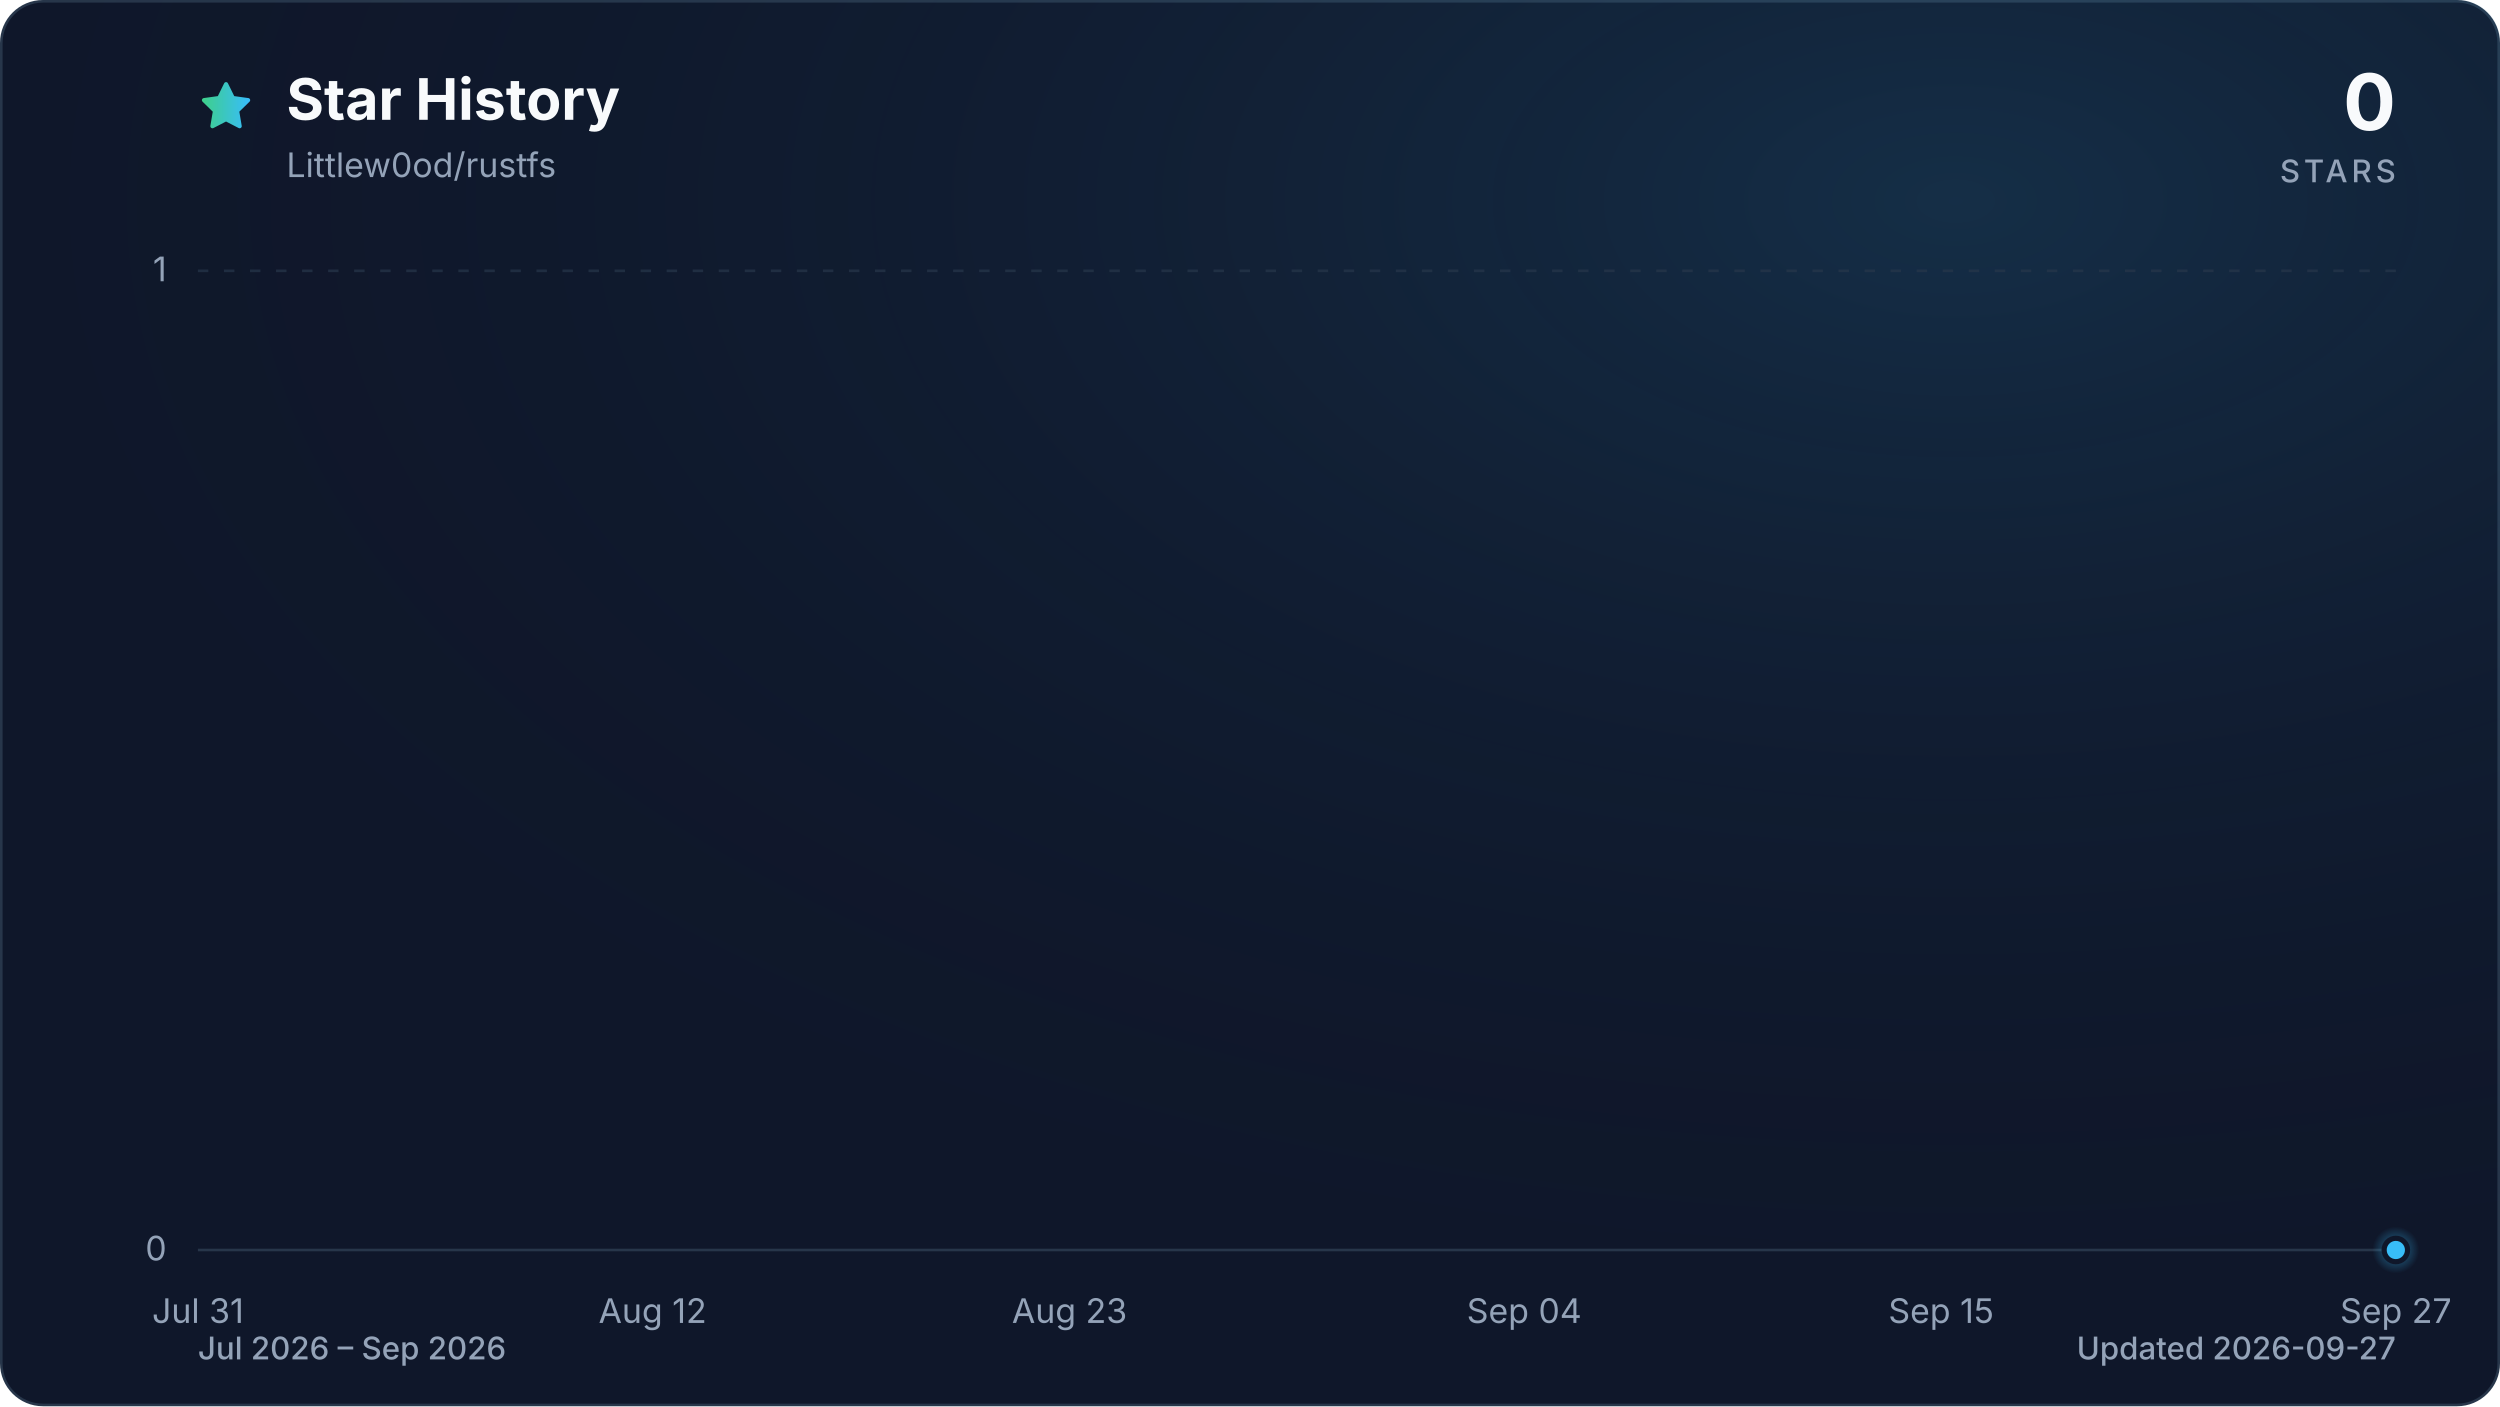
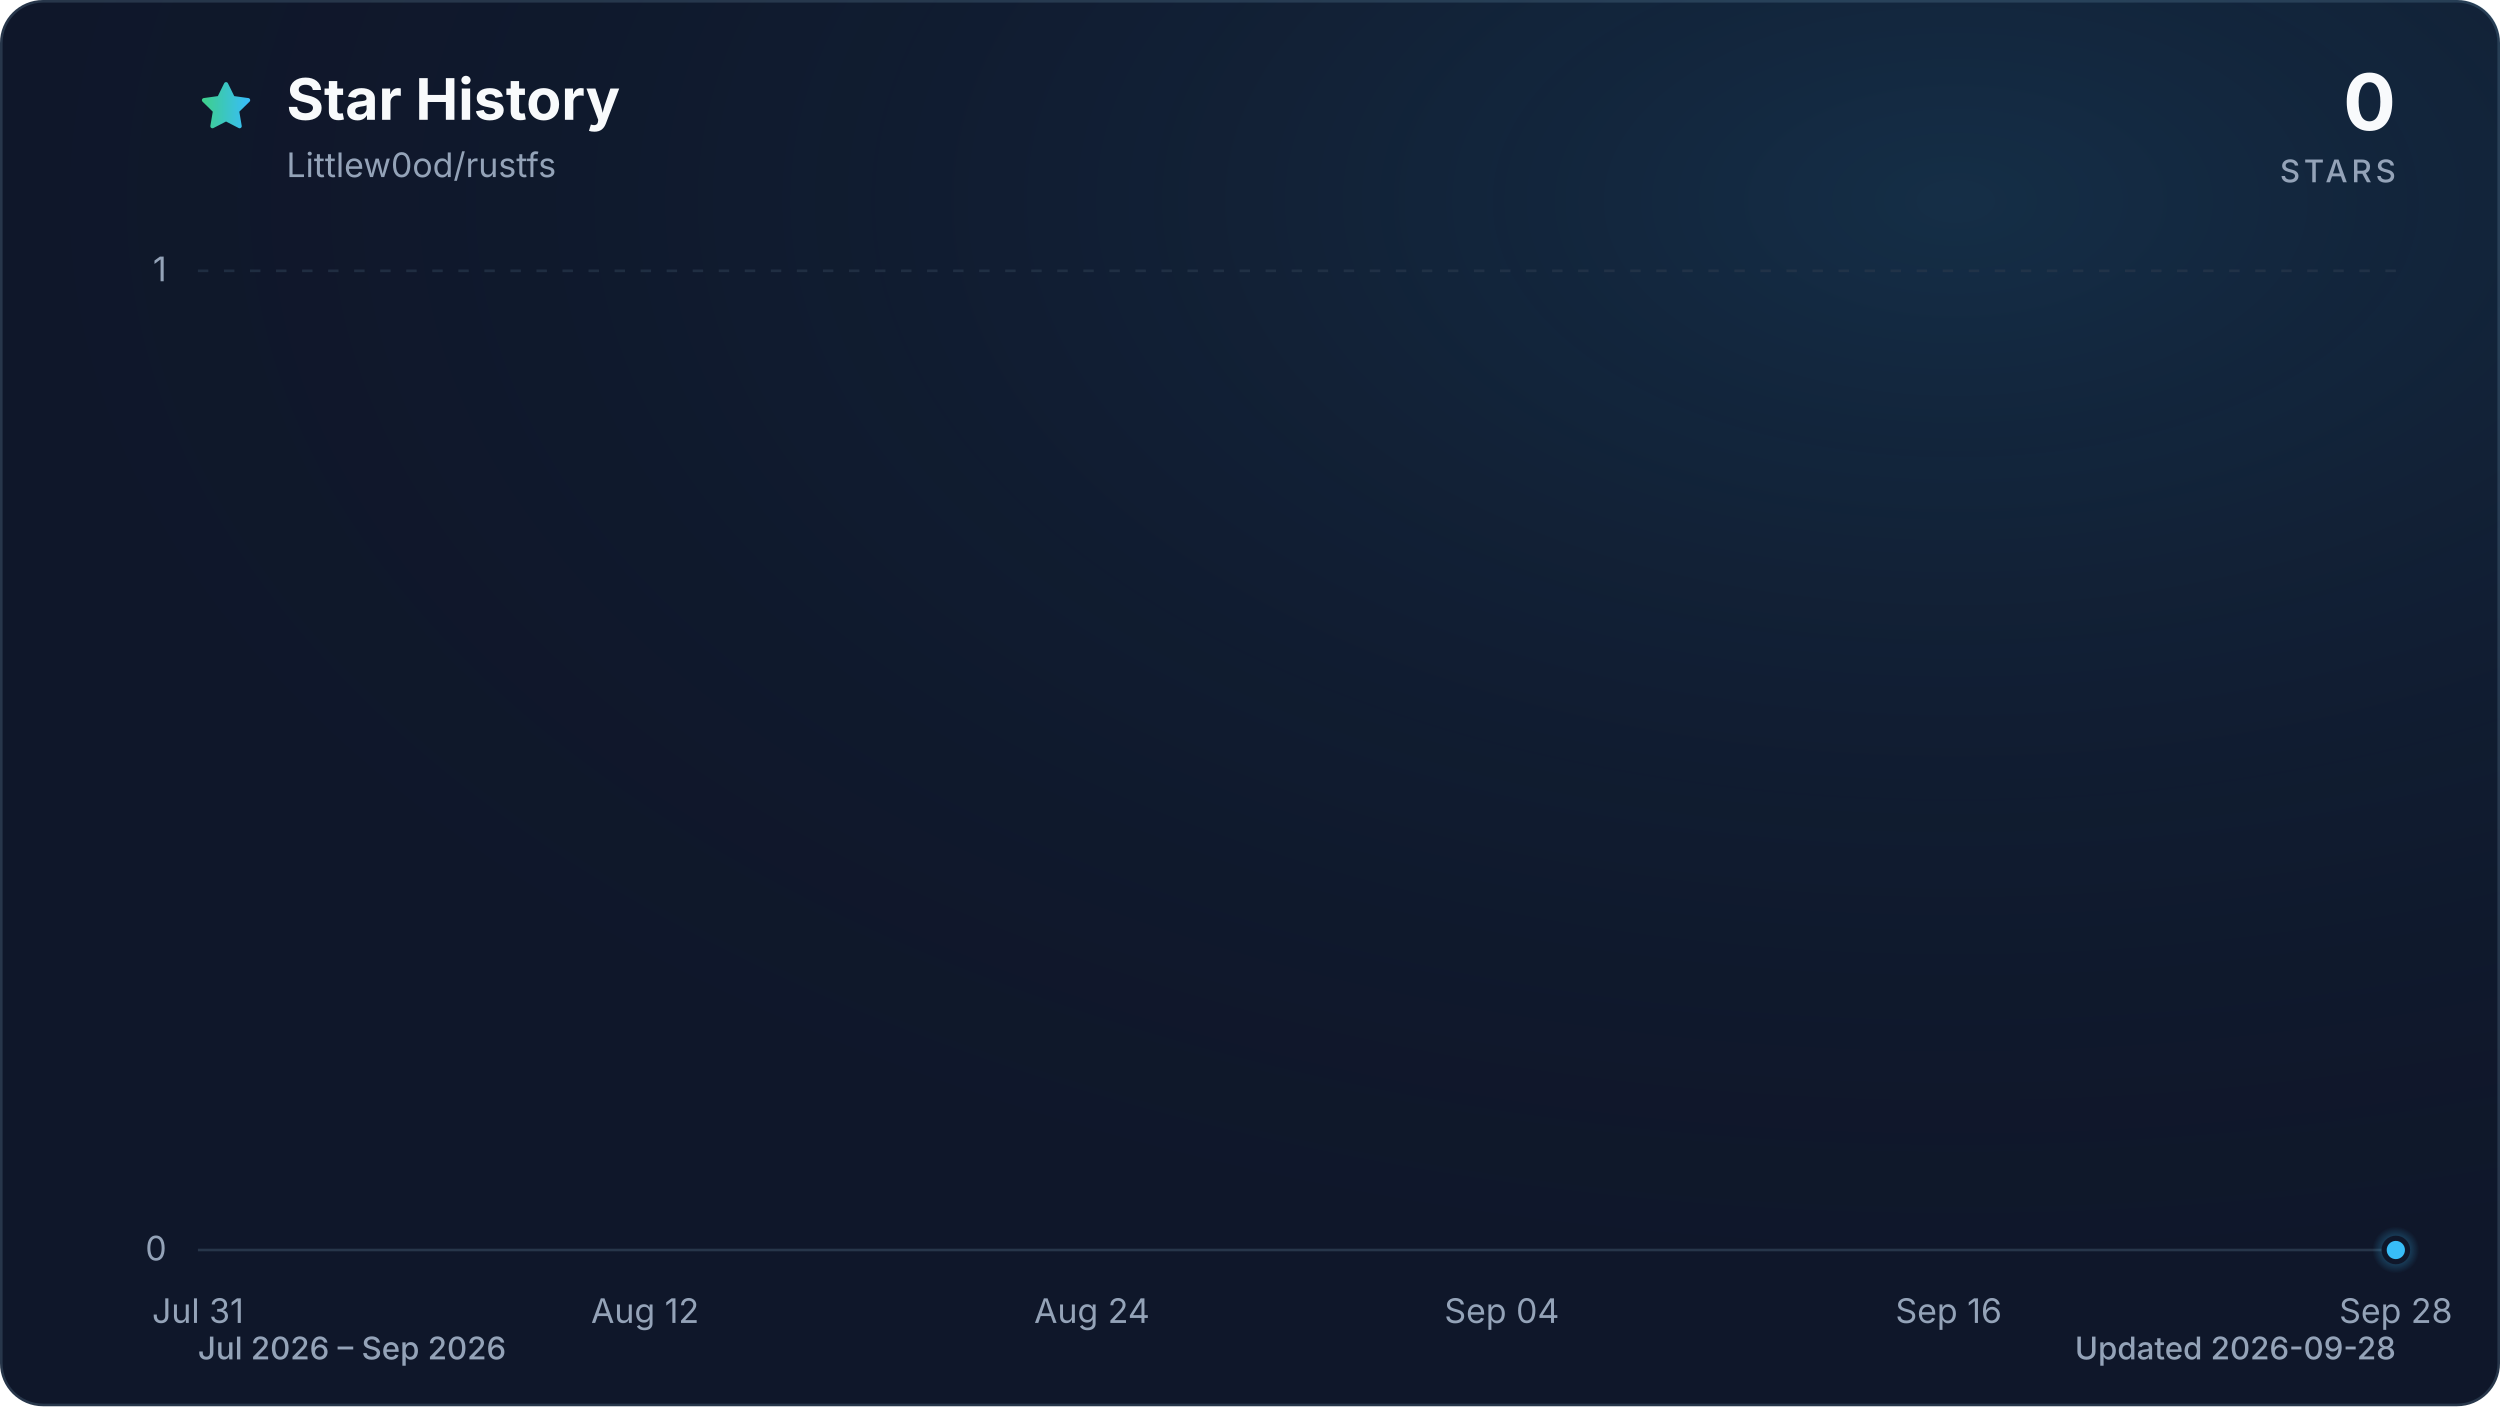
<svg xmlns="http://www.w3.org/2000/svg" viewBox="0 0 960 540" role="img" aria-labelledby="title description" data-style="gradient" data-variant="glow" data-animated="true">
  <defs>
    <linearGradient id="trend" x1="0" y1="0" x2="1" y2="0">
      <stop offset="0%" stop-color="#3ecf8e" />
      <stop offset="100%" stop-color="#38bdf8" />
    </linearGradient>
    <linearGradient id="area" x1="0" y1="0" x2="0" y2="1">
      <stop offset="0%" stop-color="#3ecf8e" stop-opacity="0.30" />
      <stop offset="55%" stop-color="#38bdf8" stop-opacity="0.10" />
      <stop offset="100%" stop-color="#38bdf8" stop-opacity="0.01" />
    </linearGradient>
    <radialGradient id="marker-halo" cx="50%" cy="50%" r="50%">
      <stop offset="0%" stop-color="#38bdf8" stop-opacity="0.55" />
      <stop offset="100%" stop-color="#38bdf8" stop-opacity="0" />
    </radialGradient>
    <radialGradient id="surface-glow" cx="78%" cy="14%" r="80%">
      <stop offset="0%" stop-color="#38bdf8" stop-opacity="0.14" />
      <stop offset="100%" stop-color="#0f172a" stop-opacity="0" />
    </radialGradient>
    <filter id="trend-glow" x="-20%" y="-20%" width="140%" height="140%">
      <feGaussianBlur stdDeviation="7" />
    </filter>
  </defs>
  <style>
.trend-enter{transform-box:fill-box;transform-origin:center;animation:trend-enter 520ms cubic-bezier(0.16,1,0.3,1)}
.marker-enter{transform-box:fill-box;transform-origin:center;animation:marker-enter 320ms cubic-bezier(0.16,1,0.3,1) 200ms both}
.marker-pulse{transform-box:fill-box;transform-origin:center;animation:marker-pulse 2.6s ease-out infinite}
@keyframes trend-enter{from{opacity:.35;transform:translateY(10px)}to{opacity:1;transform:translateY(0)}}
@keyframes marker-enter{from{opacity:0;transform:scale(.4)}to{opacity:1;transform:scale(1)}}
@keyframes marker-pulse{0%{opacity:.5;transform:scale(.7)}70%,100%{opacity:0;transform:scale(2.1)}}
@media (prefers-reduced-motion:reduce){.trend-enter,.marker-enter,.marker-pulse{animation:none!important}}
@media (prefers-reduced-motion:reduce){.marker-pulse{opacity:0}}
</style>
  <rect x="0.5" y="0.5" width="959" height="539" fill="#0f172a" stroke="#27364a" stroke-width="1" rx="16" />
  <rect width="960" height="540" fill="url(#surface-glow)" rx="16" />
  <path d="M12 2.6l2.9 5.9 6.5.9-4.7 4.6 1.1 6.5-5.8-3-5.8 3 1.1-6.5-4.7-4.6 6.5-.9L12 2.6Z" transform="translate(76 30) scale(.9)" fill="url(#trend)" stroke="url(#trend)" stroke-width="1.8" stroke-linejoin="round" aria-hidden="true" />
  <text x="110" y="46" fill="#f8fafc" font-family="ui-sans-serif, system-ui, -apple-system, BlinkMacSystemFont, 'Segoe UI', sans-serif" font-size="22" font-weight="700">Star History</text>
  <text x="110" y="68" fill="#94a3b8" font-family="ui-sans-serif, system-ui, -apple-system, BlinkMacSystemFont, 'Segoe UI', sans-serif" font-size="13">Littlew0od/rustfs</text>
  <text x="920" y="50" fill="#f8fafc" font-family="ui-sans-serif, system-ui, -apple-system, BlinkMacSystemFont, 'Segoe UI', sans-serif" font-size="30" font-weight="700" text-anchor="end">0</text>
  <text x="920" y="70" fill="#94a3b8" font-family="ui-sans-serif, system-ui, -apple-system, BlinkMacSystemFont, 'Segoe UI', sans-serif" font-size="12" font-weight="500" letter-spacing="1.5" text-anchor="end">STARS</text>
  <line x1="76" y1="480.0" x2="920" y2="480.0" stroke="#27364a" stroke-width="1" stroke-dasharray="0" opacity="1" />
  <text x="64" y="484.0" fill="#94a3b8" font-family="ui-sans-serif, system-ui, -apple-system, BlinkMacSystemFont, 'Segoe UI', sans-serif" font-size="13" text-anchor="end">0</text>
  <line x1="76" y1="104.0" x2="920" y2="104.0" stroke="#27364a" stroke-width="1" stroke-dasharray="4 6" opacity="0.7" />
  <text x="64" y="108.0" fill="#94a3b8" font-family="ui-sans-serif, system-ui, -apple-system, BlinkMacSystemFont, 'Segoe UI', sans-serif" font-size="13" text-anchor="end">1</text>
  <text x="76.0" y="508" fill="#94a3b8" font-family="ui-sans-serif, system-ui, -apple-system, BlinkMacSystemFont, 'Segoe UI', sans-serif" font-size="13" text-anchor="middle">Jul 31</text>
-   <text x="250.6" y="508" fill="#94a3b8" font-family="ui-sans-serif, system-ui, -apple-system, BlinkMacSystemFont, 'Segoe UI', sans-serif" font-size="13" text-anchor="middle">Aug 12</text>
-   <text x="410.7" y="508" fill="#94a3b8" font-family="ui-sans-serif, system-ui, -apple-system, BlinkMacSystemFont, 'Segoe UI', sans-serif" font-size="13" text-anchor="middle">Aug 23</text>
-   <text x="585.3" y="508" fill="#94a3b8" font-family="ui-sans-serif, system-ui, -apple-system, BlinkMacSystemFont, 'Segoe UI', sans-serif" font-size="13" text-anchor="middle">Sep 04</text>
-   <text x="745.4" y="508" fill="#94a3b8" font-family="ui-sans-serif, system-ui, -apple-system, BlinkMacSystemFont, 'Segoe UI', sans-serif" font-size="13" text-anchor="middle">Sep 15</text>
-   <text x="920.0" y="508" fill="#94a3b8" font-family="ui-sans-serif, system-ui, -apple-system, BlinkMacSystemFont, 'Segoe UI', sans-serif" font-size="13" text-anchor="middle">Sep 27</text>
+   <text x="247.7" y="508" fill="#94a3b8" font-family="ui-sans-serif, system-ui, -apple-system, BlinkMacSystemFont, 'Segoe UI', sans-serif" font-size="13" text-anchor="middle">Aug 12</text>
+   <text x="419.3" y="508" fill="#94a3b8" font-family="ui-sans-serif, system-ui, -apple-system, BlinkMacSystemFont, 'Segoe UI', sans-serif" font-size="13" text-anchor="middle">Aug 24</text>
+   <text x="576.7" y="508" fill="#94a3b8" font-family="ui-sans-serif, system-ui, -apple-system, BlinkMacSystemFont, 'Segoe UI', sans-serif" font-size="13" text-anchor="middle">Sep 04</text>
+   <text x="748.3" y="508" fill="#94a3b8" font-family="ui-sans-serif, system-ui, -apple-system, BlinkMacSystemFont, 'Segoe UI', sans-serif" font-size="13" text-anchor="middle">Sep 16</text>
+   <text x="920.0" y="508" fill="#94a3b8" font-family="ui-sans-serif, system-ui, -apple-system, BlinkMacSystemFont, 'Segoe UI', sans-serif" font-size="13" text-anchor="middle">Sep 28</text>
  <g class="trend-enter">
-     <path d="M 76.0 480.0 C 80.9 480.0, 85.7 480.0, 90.6 480.0 C 95.4 480.0, 100.3 480.0, 105.1 480.0 C 110.0 480.0, 114.8 480.0, 119.7 480.0 C 124.5 480.0, 129.4 480.0, 134.2 480.0 C 139.1 480.0, 143.9 480.0, 148.8 480.0 C 153.6 480.0, 158.5 480.0, 163.3 480.0 C 168.2 480.0, 173.0 480.0, 177.9 480.0 C 182.7 480.0, 187.6 480.0, 192.4 480.0 C 197.3 480.0, 202.1 480.0, 207.0 480.0 C 211.8 480.0, 216.7 480.0, 221.5 480.0 C 226.4 480.0, 231.2 480.0, 236.1 480.0 C 240.9 480.0, 245.8 480.0, 250.6 480.0 C 255.5 480.0, 260.3 480.0, 265.2 480.0 C 270.0 480.0, 274.9 480.0, 279.7 480.0 C 284.6 480.0, 289.4 480.0, 294.3 480.0 C 299.1 480.0, 304.0 480.0, 308.8 480.0 C 313.7 480.0, 318.5 480.0, 323.4 480.0 C 328.2 480.0, 333.1 480.0, 337.9 480.0 C 342.8 480.0, 347.6 480.0, 352.5 480.0 C 357.3 480.0, 362.2 480.0, 367.0 480.0 C 371.9 480.0, 376.7 480.0, 381.6 480.0 C 386.4 480.0, 391.3 480.0, 396.1 480.0 C 401.0 480.0, 405.8 480.0, 410.7 480.0 C 415.5 480.0, 420.4 480.0, 425.2 480.0 C 430.1 480.0, 434.9 480.0, 439.8 480.0 C 444.6 480.0, 449.5 480.0, 454.3 480.0 C 459.2 480.0, 464.0 480.0, 468.9 480.0 C 473.7 480.0, 478.6 480.0, 483.4 480.0 C 488.3 480.0, 493.1 480.0, 498.0 480.0 C 502.9 480.0, 507.7 480.0, 512.6 480.0 C 517.4 480.0, 522.3 480.0, 527.1 480.0 C 532.0 480.0, 536.8 480.0, 541.7 480.0 C 546.5 480.0, 551.4 480.0, 556.2 480.0 C 561.1 480.0, 565.9 480.0, 570.8 480.0 C 575.6 480.0, 580.5 480.0, 585.3 480.0 C 590.2 480.0, 595.0 480.0, 599.9 480.0 C 604.7 480.0, 609.6 480.0, 614.4 480.0 C 619.3 480.0, 624.1 480.0, 629.0 480.0 C 633.8 480.0, 638.7 480.0, 643.5 480.0 C 648.4 480.0, 653.2 480.0, 658.1 480.0 C 662.9 480.0, 667.8 480.0, 672.6 480.0 C 677.5 480.0, 682.3 480.0, 687.2 480.0 C 692.0 480.0, 696.9 480.0, 701.7 480.0 C 706.6 480.0, 711.4 480.0, 716.3 480.0 C 721.1 480.0, 726.0 480.0, 730.8 480.0 C 735.7 480.0, 740.5 480.0, 745.4 480.0 C 750.2 480.0, 755.1 480.0, 759.9 480.0 C 764.8 480.0, 769.6 480.0, 774.5 480.0 C 779.3 480.0, 784.2 480.0, 789.0 480.0 C 793.9 480.0, 798.7 480.0, 803.6 480.0 C 808.4 480.0, 813.3 480.0, 818.1 480.0 C 823.0 480.0, 827.8 480.0, 832.7 480.0 C 837.5 480.0, 842.4 480.0, 847.2 480.0 C 852.1 480.0, 856.9 480.0, 861.8 480.0 C 866.6 480.0, 871.5 480.0, 876.3 480.0 C 881.2 480.0, 886.0 480.0, 890.9 480.0 C 895.7 480.0, 900.6 480.0, 905.4 480.0 C 910.3 480.0, 915.1 480.0, 920.0 480.0 L 920.0 480.0 L 76.0 480.0 Z" fill="url(#area)" />
-     <path d="M 76.0 480.0 C 80.9 480.0, 85.7 480.0, 90.6 480.0 C 95.4 480.0, 100.3 480.0, 105.1 480.0 C 110.0 480.0, 114.8 480.0, 119.7 480.0 C 124.5 480.0, 129.4 480.0, 134.2 480.0 C 139.1 480.0, 143.9 480.0, 148.8 480.0 C 153.6 480.0, 158.5 480.0, 163.3 480.0 C 168.2 480.0, 173.0 480.0, 177.9 480.0 C 182.7 480.0, 187.6 480.0, 192.4 480.0 C 197.3 480.0, 202.1 480.0, 207.0 480.0 C 211.8 480.0, 216.7 480.0, 221.5 480.0 C 226.4 480.0, 231.2 480.0, 236.1 480.0 C 240.9 480.0, 245.8 480.0, 250.6 480.0 C 255.5 480.0, 260.3 480.0, 265.2 480.0 C 270.0 480.0, 274.9 480.0, 279.7 480.0 C 284.6 480.0, 289.4 480.0, 294.3 480.0 C 299.1 480.0, 304.0 480.0, 308.8 480.0 C 313.7 480.0, 318.5 480.0, 323.4 480.0 C 328.2 480.0, 333.1 480.0, 337.9 480.0 C 342.8 480.0, 347.6 480.0, 352.5 480.0 C 357.3 480.0, 362.2 480.0, 367.0 480.0 C 371.9 480.0, 376.7 480.0, 381.6 480.0 C 386.4 480.0, 391.3 480.0, 396.1 480.0 C 401.0 480.0, 405.8 480.0, 410.7 480.0 C 415.5 480.0, 420.4 480.0, 425.2 480.0 C 430.1 480.0, 434.9 480.0, 439.8 480.0 C 444.6 480.0, 449.5 480.0, 454.3 480.0 C 459.2 480.0, 464.0 480.0, 468.9 480.0 C 473.7 480.0, 478.6 480.0, 483.4 480.0 C 488.3 480.0, 493.1 480.0, 498.0 480.0 C 502.9 480.0, 507.7 480.0, 512.6 480.0 C 517.4 480.0, 522.3 480.0, 527.1 480.0 C 532.0 480.0, 536.8 480.0, 541.7 480.0 C 546.5 480.0, 551.4 480.0, 556.2 480.0 C 561.1 480.0, 565.9 480.0, 570.8 480.0 C 575.6 480.0, 580.5 480.0, 585.3 480.0 C 590.2 480.0, 595.0 480.0, 599.9 480.0 C 604.7 480.0, 609.6 480.0, 614.4 480.0 C 619.3 480.0, 624.1 480.0, 629.0 480.0 C 633.8 480.0, 638.7 480.0, 643.5 480.0 C 648.4 480.0, 653.2 480.0, 658.1 480.0 C 662.9 480.0, 667.8 480.0, 672.6 480.0 C 677.5 480.0, 682.3 480.0, 687.2 480.0 C 692.0 480.0, 696.9 480.0, 701.7 480.0 C 706.6 480.0, 711.4 480.0, 716.3 480.0 C 721.1 480.0, 726.0 480.0, 730.8 480.0 C 735.7 480.0, 740.5 480.0, 745.4 480.0 C 750.2 480.0, 755.1 480.0, 759.9 480.0 C 764.8 480.0, 769.6 480.0, 774.5 480.0 C 779.3 480.0, 784.2 480.0, 789.0 480.0 C 793.9 480.0, 798.7 480.0, 803.6 480.0 C 808.4 480.0, 813.3 480.0, 818.1 480.0 C 823.0 480.0, 827.8 480.0, 832.7 480.0 C 837.5 480.0, 842.4 480.0, 847.2 480.0 C 852.1 480.0, 856.9 480.0, 861.8 480.0 C 866.6 480.0, 871.5 480.0, 876.3 480.0 C 881.2 480.0, 886.0 480.0, 890.9 480.0 C 895.7 480.0, 900.6 480.0, 905.4 480.0 C 910.3 480.0, 915.1 480.0, 920.0 480.0" fill="none" stroke="url(#trend)" stroke-width="12" stroke-linecap="round" stroke-linejoin="round" opacity="0.16" filter="url(#trend-glow)" />
-     <path d="M 76.0 480.0 C 80.9 480.0, 85.7 480.0, 90.6 480.0 C 95.4 480.0, 100.3 480.0, 105.1 480.0 C 110.0 480.0, 114.8 480.0, 119.7 480.0 C 124.5 480.0, 129.4 480.0, 134.2 480.0 C 139.1 480.0, 143.9 480.0, 148.8 480.0 C 153.6 480.0, 158.5 480.0, 163.3 480.0 C 168.2 480.0, 173.0 480.0, 177.9 480.0 C 182.7 480.0, 187.6 480.0, 192.4 480.0 C 197.3 480.0, 202.1 480.0, 207.0 480.0 C 211.8 480.0, 216.7 480.0, 221.5 480.0 C 226.4 480.0, 231.2 480.0, 236.1 480.0 C 240.9 480.0, 245.8 480.0, 250.6 480.0 C 255.5 480.0, 260.3 480.0, 265.2 480.0 C 270.0 480.0, 274.9 480.0, 279.7 480.0 C 284.6 480.0, 289.4 480.0, 294.3 480.0 C 299.1 480.0, 304.0 480.0, 308.8 480.0 C 313.7 480.0, 318.5 480.0, 323.4 480.0 C 328.2 480.0, 333.1 480.0, 337.9 480.0 C 342.8 480.0, 347.6 480.0, 352.5 480.0 C 357.3 480.0, 362.2 480.0, 367.0 480.0 C 371.9 480.0, 376.7 480.0, 381.6 480.0 C 386.4 480.0, 391.3 480.0, 396.1 480.0 C 401.0 480.0, 405.8 480.0, 410.7 480.0 C 415.5 480.0, 420.4 480.0, 425.2 480.0 C 430.1 480.0, 434.9 480.0, 439.8 480.0 C 444.6 480.0, 449.5 480.0, 454.3 480.0 C 459.2 480.0, 464.0 480.0, 468.9 480.0 C 473.7 480.0, 478.6 480.0, 483.4 480.0 C 488.3 480.0, 493.1 480.0, 498.0 480.0 C 502.9 480.0, 507.7 480.0, 512.6 480.0 C 517.4 480.0, 522.3 480.0, 527.1 480.0 C 532.0 480.0, 536.8 480.0, 541.7 480.0 C 546.5 480.0, 551.4 480.0, 556.2 480.0 C 561.1 480.0, 565.9 480.0, 570.8 480.0 C 575.6 480.0, 580.5 480.0, 585.3 480.0 C 590.2 480.0, 595.0 480.0, 599.9 480.0 C 604.7 480.0, 609.6 480.0, 614.4 480.0 C 619.3 480.0, 624.1 480.0, 629.0 480.0 C 633.8 480.0, 638.7 480.0, 643.5 480.0 C 648.4 480.0, 653.2 480.0, 658.1 480.0 C 662.9 480.0, 667.8 480.0, 672.6 480.0 C 677.5 480.0, 682.3 480.0, 687.2 480.0 C 692.0 480.0, 696.9 480.0, 701.7 480.0 C 706.6 480.0, 711.4 480.0, 716.3 480.0 C 721.1 480.0, 726.0 480.0, 730.8 480.0 C 735.7 480.0, 740.5 480.0, 745.4 480.0 C 750.2 480.0, 755.1 480.0, 759.9 480.0 C 764.8 480.0, 769.6 480.0, 774.5 480.0 C 779.3 480.0, 784.2 480.0, 789.0 480.0 C 793.9 480.0, 798.7 480.0, 803.6 480.0 C 808.4 480.0, 813.3 480.0, 818.1 480.0 C 823.0 480.0, 827.8 480.0, 832.7 480.0 C 837.5 480.0, 842.4 480.0, 847.2 480.0 C 852.1 480.0, 856.9 480.0, 861.8 480.0 C 866.6 480.0, 871.5 480.0, 876.3 480.0 C 881.2 480.0, 886.0 480.0, 890.9 480.0 C 895.7 480.0, 900.6 480.0, 905.4 480.0 C 910.3 480.0, 915.1 480.0, 920.0 480.0" fill="none" stroke="url(#trend)" stroke-width="3" stroke-linecap="round" stroke-linejoin="round" />
+     <path d="M 76.0 480.0 C 80.8 480.0, 85.5 480.0, 90.3 480.0 C 95.1 480.0, 99.8 480.0, 104.6 480.0 C 109.4 480.0, 114.1 480.0, 118.9 480.0 C 123.7 480.0, 128.5 480.0, 133.2 480.0 C 138.0 480.0, 142.8 480.0, 147.5 480.0 C 152.3 480.0, 157.1 480.0, 161.8 480.0 C 166.6 480.0, 171.4 480.0, 176.1 480.0 C 180.9 480.0, 185.7 480.0, 190.4 480.0 C 195.2 480.0, 200.0 480.0, 204.7 480.0 C 209.5 480.0, 214.3 480.0, 219.1 480.0 C 223.8 480.0, 228.6 480.0, 233.4 480.0 C 238.1 480.0, 242.9 480.0, 247.7 480.0 C 252.4 480.0, 257.2 480.0, 262.0 480.0 C 266.7 480.0, 271.5 480.0, 276.3 480.0 C 281.0 480.0, 285.8 480.0, 290.6 480.0 C 295.3 480.0, 300.1 480.0, 304.9 480.0 C 309.6 480.0, 314.4 480.0, 319.2 480.0 C 324.0 480.0, 328.7 480.0, 333.5 480.0 C 338.3 480.0, 343.0 480.0, 347.8 480.0 C 352.6 480.0, 357.3 480.0, 362.1 480.0 C 366.9 480.0, 371.6 480.0, 376.4 480.0 C 381.2 480.0, 385.9 480.0, 390.7 480.0 C 395.5 480.0, 400.2 480.0, 405.0 480.0 C 409.8 480.0, 414.6 480.0, 419.3 480.0 C 424.1 480.0, 428.9 480.0, 433.6 480.0 C 438.4 480.0, 443.2 480.0, 447.9 480.0 C 452.7 480.0, 457.5 480.0, 462.2 480.0 C 467.0 480.0, 471.8 480.0, 476.5 480.0 C 481.3 480.0, 486.1 480.0, 490.8 480.0 C 495.6 480.0, 500.4 480.0, 505.2 480.0 C 509.9 480.0, 514.7 480.0, 519.5 480.0 C 524.2 480.0, 529.0 480.0, 533.8 480.0 C 538.5 480.0, 543.3 480.0, 548.1 480.0 C 552.8 480.0, 557.6 480.0, 562.4 480.0 C 567.1 480.0, 571.9 480.0, 576.7 480.0 C 581.4 480.0, 586.2 480.0, 591.0 480.0 C 595.8 480.0, 600.5 480.0, 605.3 480.0 C 610.1 480.0, 614.8 480.0, 619.6 480.0 C 624.4 480.0, 629.1 480.0, 633.9 480.0 C 638.7 480.0, 643.4 480.0, 648.2 480.0 C 653.0 480.0, 657.7 480.0, 662.5 480.0 C 667.3 480.0, 672.0 480.0, 676.8 480.0 C 681.6 480.0, 686.4 480.0, 691.1 480.0 C 695.9 480.0, 700.7 480.0, 705.4 480.0 C 710.2 480.0, 715.0 480.0, 719.7 480.0 C 724.5 480.0, 729.3 480.0, 734.0 480.0 C 738.8 480.0, 743.6 480.0, 748.3 480.0 C 753.1 480.0, 757.9 480.0, 762.6 480.0 C 767.4 480.0, 772.2 480.0, 776.9 480.0 C 781.7 480.0, 786.5 480.0, 791.3 480.0 C 796.0 480.0, 800.8 480.0, 805.6 480.0 C 810.3 480.0, 815.1 480.0, 819.9 480.0 C 824.6 480.0, 829.4 480.0, 834.2 480.0 C 838.9 480.0, 843.7 480.0, 848.5 480.0 C 853.2 480.0, 858.0 480.0, 862.8 480.0 C 867.5 480.0, 872.3 480.0, 877.1 480.0 C 881.9 480.0, 886.6 480.0, 891.4 480.0 C 896.2 480.0, 900.9 480.0, 905.7 480.0 C 910.5 480.0, 915.2 480.0, 920.0 480.0 L 920.0 480.0 L 76.0 480.0 Z" fill="url(#area)" />
+     <path d="M 76.0 480.0 C 80.8 480.0, 85.5 480.0, 90.3 480.0 C 95.1 480.0, 99.8 480.0, 104.6 480.0 C 109.4 480.0, 114.1 480.0, 118.9 480.0 C 123.7 480.0, 128.5 480.0, 133.2 480.0 C 138.0 480.0, 142.8 480.0, 147.5 480.0 C 152.3 480.0, 157.1 480.0, 161.8 480.0 C 166.6 480.0, 171.4 480.0, 176.1 480.0 C 180.9 480.0, 185.7 480.0, 190.4 480.0 C 195.2 480.0, 200.0 480.0, 204.7 480.0 C 209.5 480.0, 214.3 480.0, 219.1 480.0 C 223.8 480.0, 228.6 480.0, 233.4 480.0 C 238.1 480.0, 242.9 480.0, 247.7 480.0 C 252.4 480.0, 257.2 480.0, 262.0 480.0 C 266.7 480.0, 271.5 480.0, 276.3 480.0 C 281.0 480.0, 285.8 480.0, 290.6 480.0 C 295.3 480.0, 300.1 480.0, 304.9 480.0 C 309.6 480.0, 314.4 480.0, 319.2 480.0 C 324.0 480.0, 328.7 480.0, 333.5 480.0 C 338.3 480.0, 343.0 480.0, 347.8 480.0 C 352.6 480.0, 357.3 480.0, 362.1 480.0 C 366.9 480.0, 371.6 480.0, 376.4 480.0 C 381.2 480.0, 385.9 480.0, 390.7 480.0 C 395.5 480.0, 400.2 480.0, 405.0 480.0 C 409.8 480.0, 414.6 480.0, 419.3 480.0 C 424.1 480.0, 428.9 480.0, 433.6 480.0 C 438.4 480.0, 443.2 480.0, 447.9 480.0 C 452.7 480.0, 457.5 480.0, 462.2 480.0 C 467.0 480.0, 471.8 480.0, 476.5 480.0 C 481.3 480.0, 486.1 480.0, 490.8 480.0 C 495.6 480.0, 500.4 480.0, 505.2 480.0 C 509.9 480.0, 514.7 480.0, 519.5 480.0 C 524.2 480.0, 529.0 480.0, 533.8 480.0 C 538.5 480.0, 543.3 480.0, 548.1 480.0 C 552.8 480.0, 557.6 480.0, 562.4 480.0 C 567.1 480.0, 571.9 480.0, 576.7 480.0 C 581.4 480.0, 586.2 480.0, 591.0 480.0 C 595.8 480.0, 600.5 480.0, 605.3 480.0 C 610.1 480.0, 614.8 480.0, 619.6 480.0 C 624.4 480.0, 629.1 480.0, 633.9 480.0 C 638.7 480.0, 643.4 480.0, 648.2 480.0 C 653.0 480.0, 657.7 480.0, 662.5 480.0 C 667.3 480.0, 672.0 480.0, 676.8 480.0 C 681.6 480.0, 686.4 480.0, 691.1 480.0 C 695.9 480.0, 700.7 480.0, 705.4 480.0 C 710.2 480.0, 715.0 480.0, 719.7 480.0 C 724.5 480.0, 729.3 480.0, 734.0 480.0 C 738.8 480.0, 743.6 480.0, 748.3 480.0 C 753.1 480.0, 757.9 480.0, 762.6 480.0 C 767.4 480.0, 772.2 480.0, 776.9 480.0 C 781.7 480.0, 786.5 480.0, 791.3 480.0 C 796.0 480.0, 800.8 480.0, 805.6 480.0 C 810.3 480.0, 815.1 480.0, 819.9 480.0 C 824.6 480.0, 829.4 480.0, 834.2 480.0 C 838.9 480.0, 843.7 480.0, 848.5 480.0 C 853.2 480.0, 858.0 480.0, 862.8 480.0 C 867.5 480.0, 872.3 480.0, 877.1 480.0 C 881.9 480.0, 886.6 480.0, 891.4 480.0 C 896.2 480.0, 900.9 480.0, 905.7 480.0 C 910.5 480.0, 915.2 480.0, 920.0 480.0" fill="none" stroke="url(#trend)" stroke-width="12" stroke-linecap="round" stroke-linejoin="round" opacity="0.16" filter="url(#trend-glow)" />
+     <path d="M 76.0 480.0 C 80.8 480.0, 85.5 480.0, 90.3 480.0 C 95.1 480.0, 99.8 480.0, 104.6 480.0 C 109.4 480.0, 114.1 480.0, 118.9 480.0 C 123.7 480.0, 128.5 480.0, 133.2 480.0 C 138.0 480.0, 142.8 480.0, 147.5 480.0 C 152.3 480.0, 157.1 480.0, 161.8 480.0 C 166.6 480.0, 171.4 480.0, 176.1 480.0 C 180.9 480.0, 185.7 480.0, 190.4 480.0 C 195.2 480.0, 200.0 480.0, 204.7 480.0 C 209.5 480.0, 214.3 480.0, 219.1 480.0 C 223.8 480.0, 228.6 480.0, 233.4 480.0 C 238.1 480.0, 242.9 480.0, 247.7 480.0 C 252.4 480.0, 257.2 480.0, 262.0 480.0 C 266.7 480.0, 271.5 480.0, 276.3 480.0 C 281.0 480.0, 285.8 480.0, 290.6 480.0 C 295.3 480.0, 300.1 480.0, 304.9 480.0 C 309.6 480.0, 314.4 480.0, 319.2 480.0 C 324.0 480.0, 328.7 480.0, 333.5 480.0 C 338.3 480.0, 343.0 480.0, 347.8 480.0 C 352.6 480.0, 357.3 480.0, 362.1 480.0 C 366.9 480.0, 371.6 480.0, 376.4 480.0 C 381.2 480.0, 385.9 480.0, 390.7 480.0 C 395.5 480.0, 400.2 480.0, 405.0 480.0 C 409.8 480.0, 414.6 480.0, 419.3 480.0 C 424.1 480.0, 428.9 480.0, 433.6 480.0 C 438.4 480.0, 443.2 480.0, 447.9 480.0 C 452.7 480.0, 457.5 480.0, 462.2 480.0 C 467.0 480.0, 471.8 480.0, 476.5 480.0 C 481.3 480.0, 486.1 480.0, 490.8 480.0 C 495.6 480.0, 500.4 480.0, 505.2 480.0 C 509.9 480.0, 514.7 480.0, 519.5 480.0 C 524.2 480.0, 529.0 480.0, 533.8 480.0 C 538.5 480.0, 543.3 480.0, 548.1 480.0 C 552.8 480.0, 557.6 480.0, 562.4 480.0 C 567.1 480.0, 571.9 480.0, 576.7 480.0 C 581.4 480.0, 586.2 480.0, 591.0 480.0 C 595.8 480.0, 600.5 480.0, 605.3 480.0 C 610.1 480.0, 614.8 480.0, 619.6 480.0 C 624.4 480.0, 629.1 480.0, 633.9 480.0 C 638.7 480.0, 643.4 480.0, 648.2 480.0 C 653.0 480.0, 657.7 480.0, 662.5 480.0 C 667.3 480.0, 672.0 480.0, 676.8 480.0 C 681.6 480.0, 686.4 480.0, 691.1 480.0 C 695.9 480.0, 700.7 480.0, 705.4 480.0 C 710.2 480.0, 715.0 480.0, 719.7 480.0 C 724.5 480.0, 729.3 480.0, 734.0 480.0 C 738.8 480.0, 743.6 480.0, 748.3 480.0 C 753.1 480.0, 757.9 480.0, 762.6 480.0 C 767.4 480.0, 772.2 480.0, 776.9 480.0 C 781.7 480.0, 786.5 480.0, 791.3 480.0 C 796.0 480.0, 800.8 480.0, 805.6 480.0 C 810.3 480.0, 815.1 480.0, 819.9 480.0 C 824.6 480.0, 829.4 480.0, 834.2 480.0 C 838.9 480.0, 843.7 480.0, 848.5 480.0 C 853.2 480.0, 858.0 480.0, 862.8 480.0 C 867.5 480.0, 872.3 480.0, 877.1 480.0 C 881.9 480.0, 886.6 480.0, 891.4 480.0 C 896.2 480.0, 900.9 480.0, 905.7 480.0 C 910.5 480.0, 915.2 480.0, 920.0 480.0" fill="none" stroke="url(#trend)" stroke-width="3" stroke-linecap="round" stroke-linejoin="round" />
  </g>
  <g class="marker-enter">
    <circle class="marker-pulse" cx="920.0" cy="480.0" r="9" fill="url(#marker-halo)" />
    <circle cx="920.0" cy="480.0" r="4.5" fill="#38bdf8" stroke="#0f172a" stroke-width="2" />
  </g>
  <text x="76" y="522" fill="#94a3b8" font-family="ui-sans-serif, system-ui, -apple-system, BlinkMacSystemFont, 'Segoe UI', sans-serif" font-size="12" font-weight="500">Jul 2026 – Sep 2026</text>
-   <text x="920" y="522" fill="#94a3b8" font-family="ui-sans-serif, system-ui, -apple-system, BlinkMacSystemFont, 'Segoe UI', sans-serif" font-size="12" font-weight="500" text-anchor="end">Updated 2026-09-27</text>
+   <text x="920" y="522" fill="#94a3b8" font-family="ui-sans-serif, system-ui, -apple-system, BlinkMacSystemFont, 'Segoe UI', sans-serif" font-size="12" font-weight="500" text-anchor="end">Updated 2026-09-28</text>
</svg>
